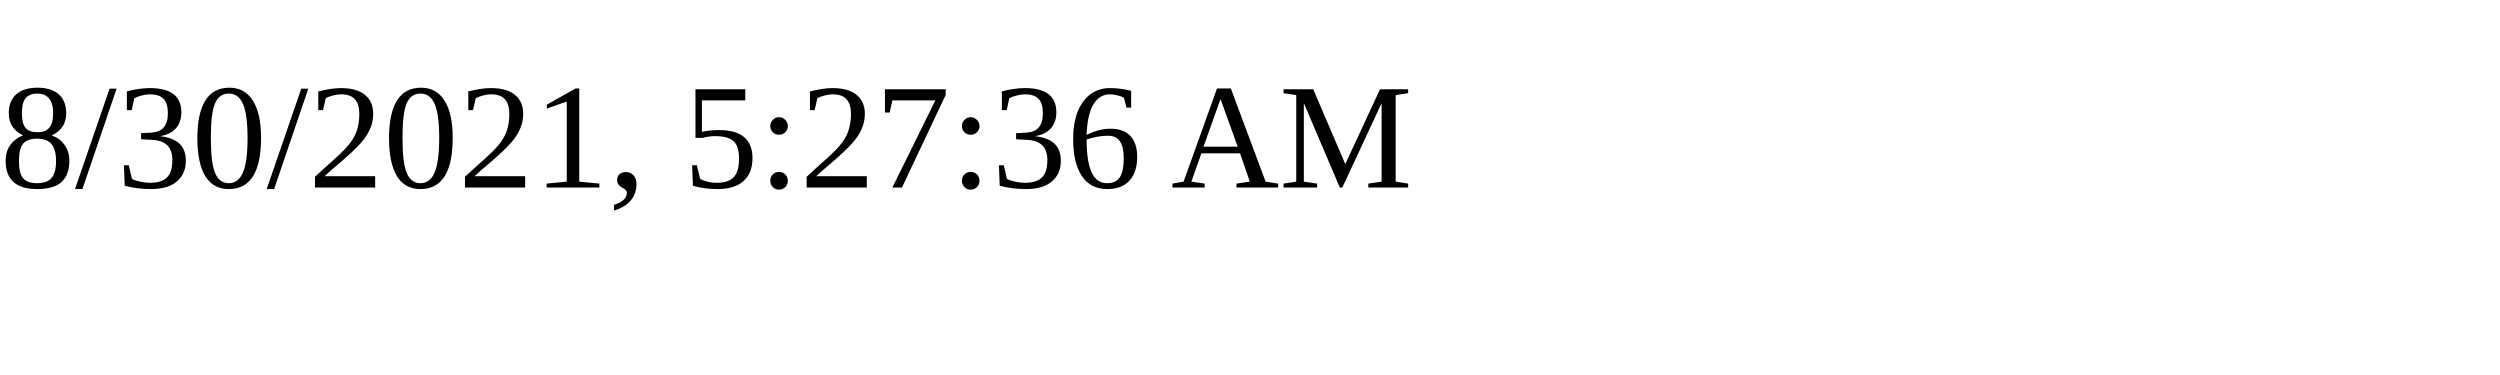
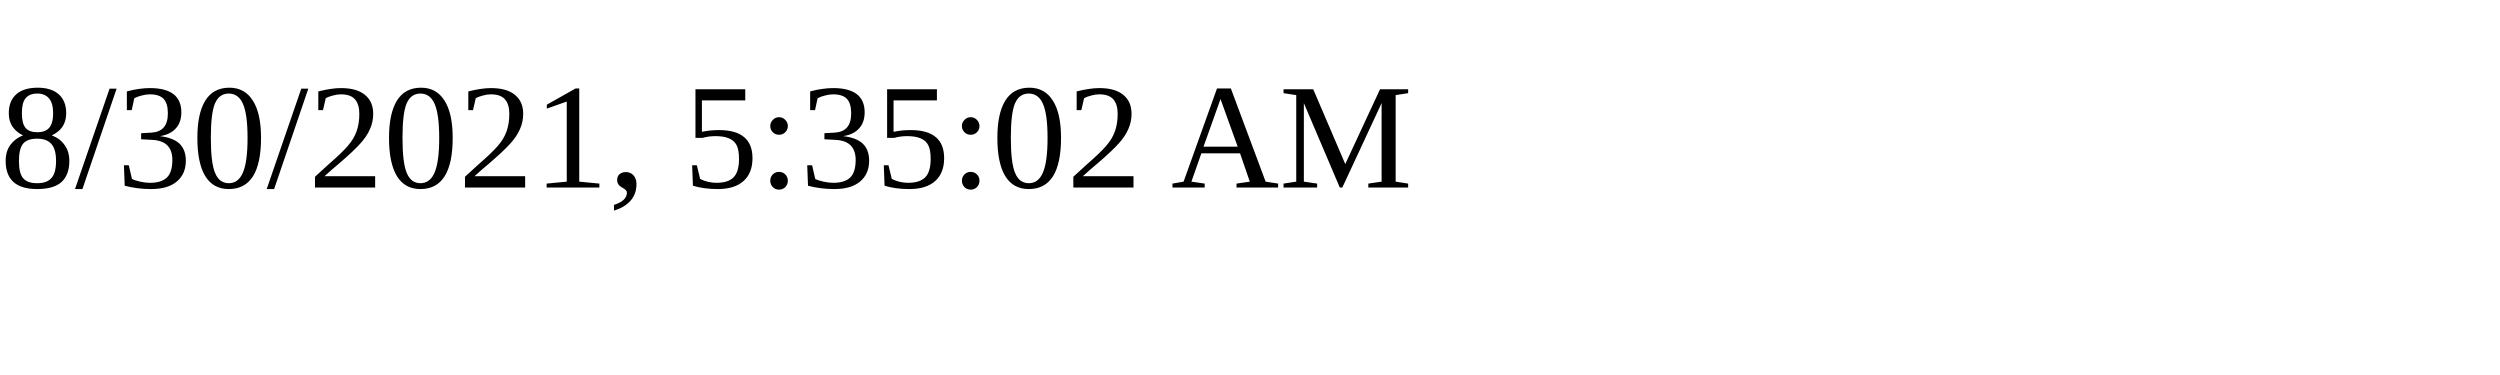
<svg xmlns="http://www.w3.org/2000/svg" height="30" width="200">
-   <text x="0" y="15">8/30/2021, 5:27:36 AM</text>
+   <text x="0" y="15">8/30/2021, 5:35:02 AM</text>
</svg>
